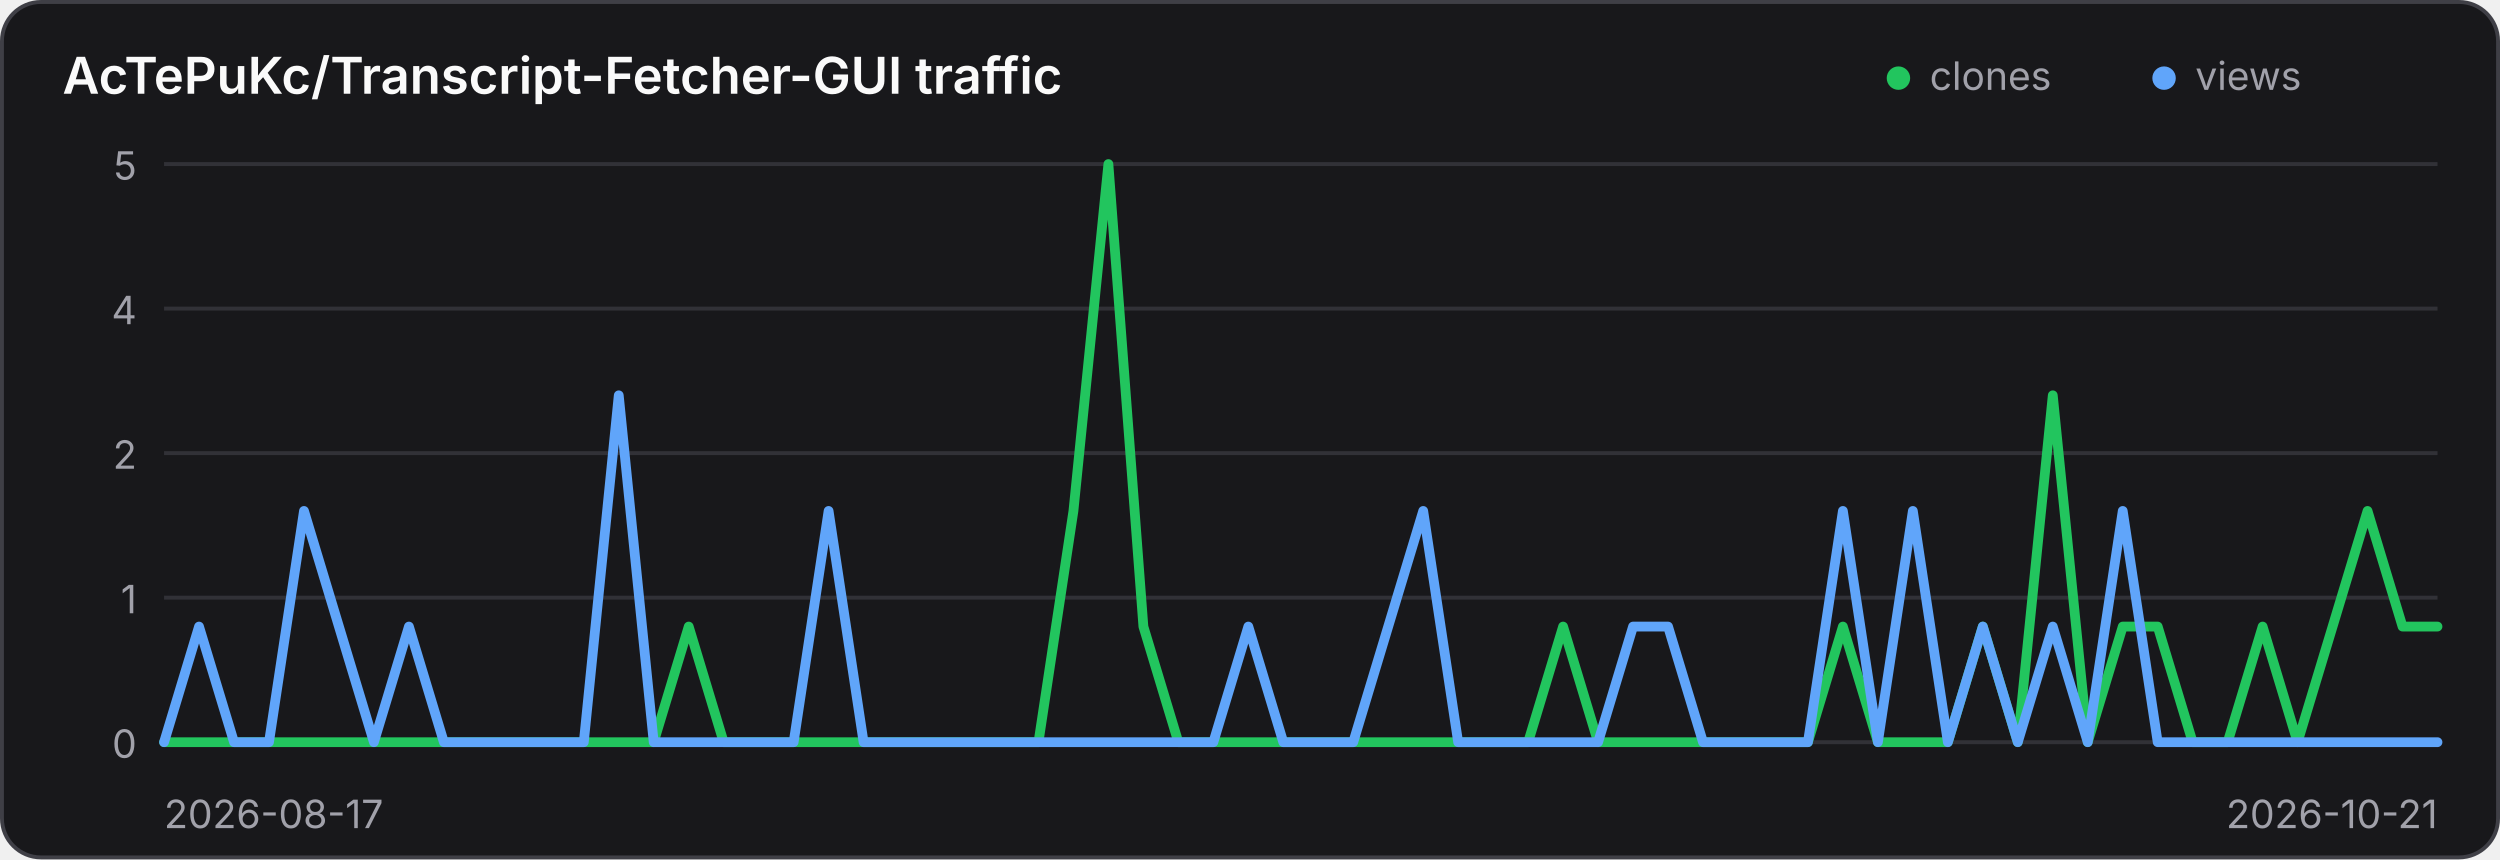
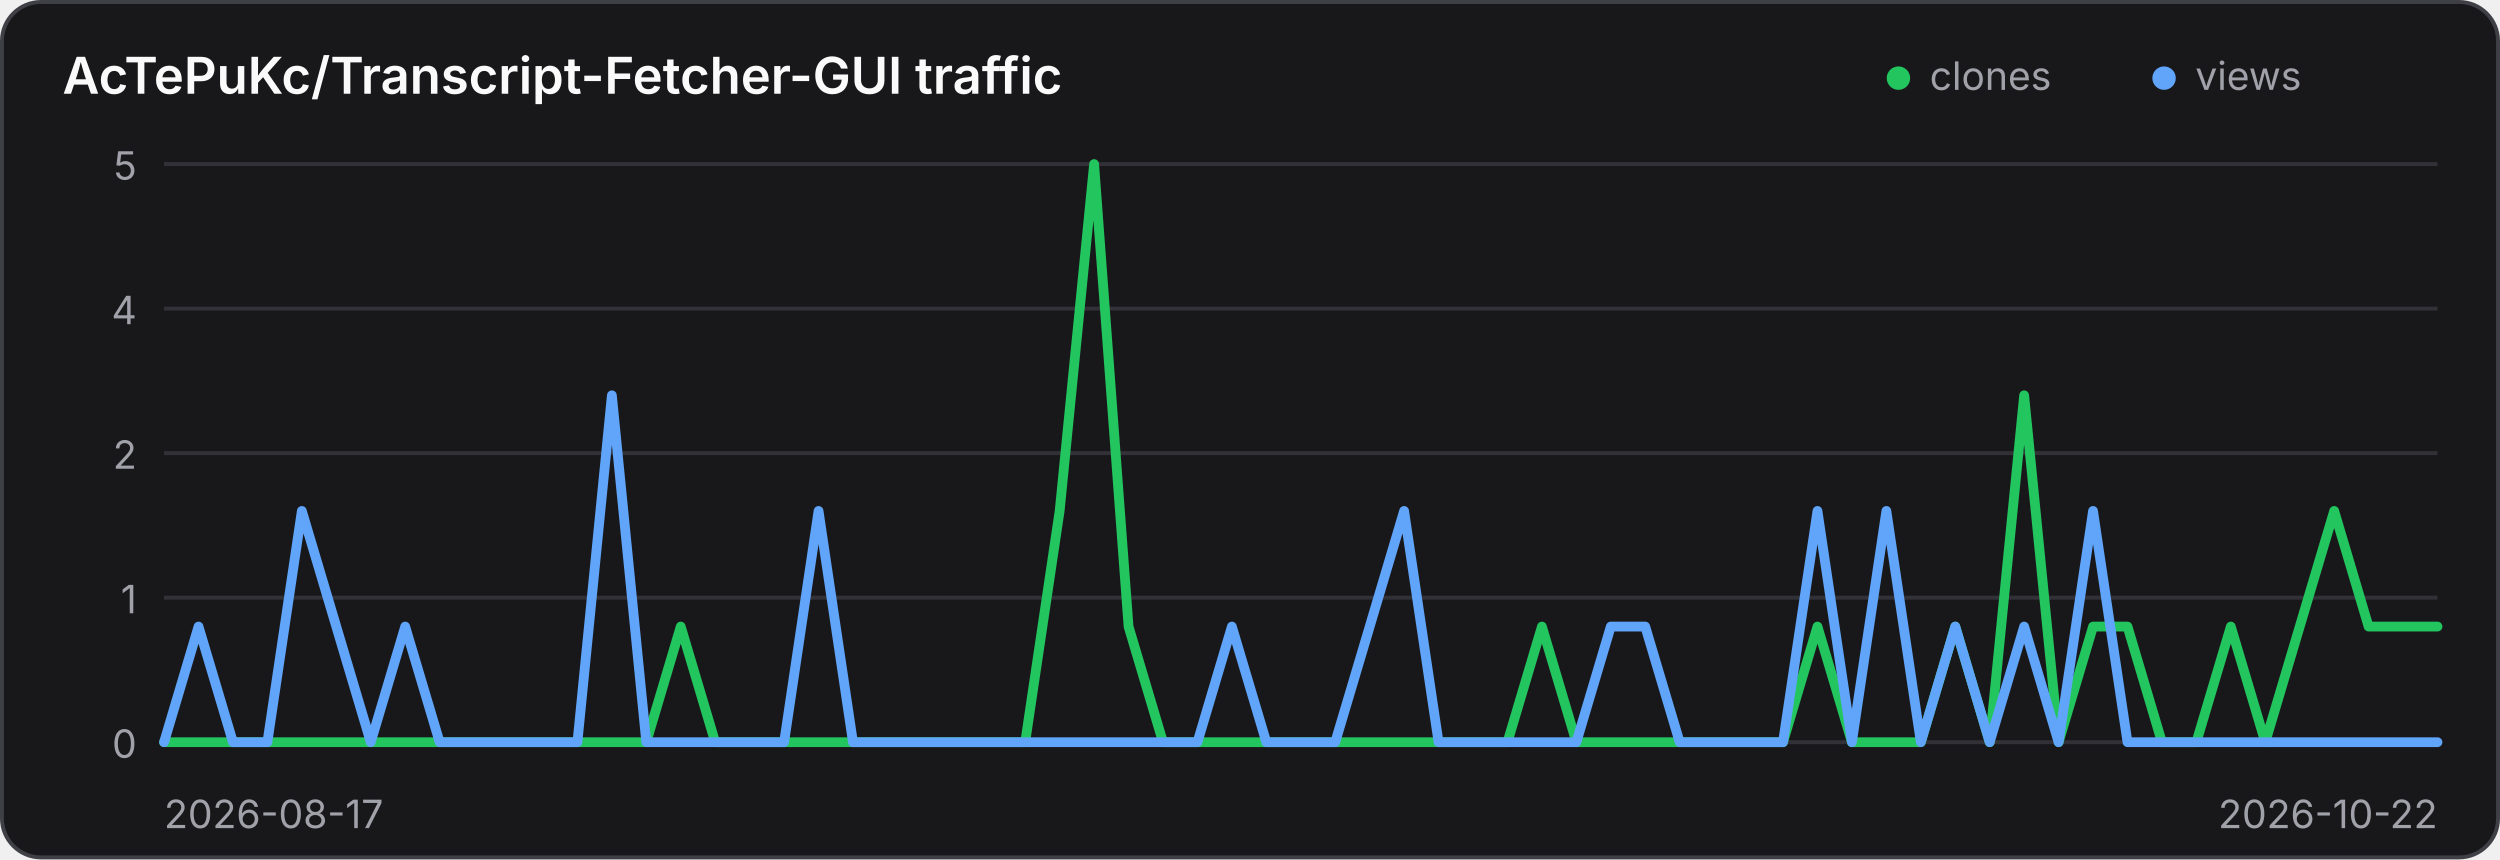
<svg xmlns="http://www.w3.org/2000/svg" width="640" height="220" viewBox="0 0 640 220" role="img" aria-label="Traffic history for AcTePuKc/Transcript-Fetcher-GUI">
  <style>
    .panel { fill: #18181b; stroke: #3f3f46; }
    .title { fill: #fafafa; }
    .axis { fill: #a1a1aa; font: 10px Inter,ui-sans-serif,system-ui,sans-serif; }
    .grid { stroke: #3f3f46; stroke-width: 1; opacity: .65; }
    @media (prefers-color-scheme: light) {
      .panel { fill: #ffffff; stroke: #d4d4d8; }
      .title { fill: #18181b; }
      .axis { fill: #71717a; }
      .grid { stroke: #d4d4d8; }
    }
  </style>
  <rect class="panel" x="0.5" y="0.5" width="639" height="219" rx="10" stroke-width="1" />
  <text class="title" x="16" y="24" font-family="Inter,ui-sans-serif,system-ui,sans-serif" font-size="13" font-weight="600">AcTePuKc/Transcript-Fetcher-GUI traffic</text>
  <circle cx="486" cy="20" r="3" fill="#22c55e" />
  <text class="axis" x="494" y="23">clones</text>
  <circle cx="554" cy="20" r="3" fill="#60a5fa" />
  <text class="axis" x="562" y="23">views</text>
  <line class="grid" x1="42" y1="42.00" x2="624" y2="42.00" />
  <text class="axis" x="35" y="46.00" text-anchor="end">5</text>
  <line class="grid" x1="42" y1="79.00" x2="624" y2="79.00" />
  <text class="axis" x="35" y="83.00" text-anchor="end">4</text>
  <line class="grid" x1="42" y1="116.00" x2="624" y2="116.00" />
  <text class="axis" x="35" y="120.00" text-anchor="end">2</text>
  <line class="grid" x1="42" y1="153.00" x2="624" y2="153.00" />
  <text class="axis" x="35" y="157.00" text-anchor="end">1</text>
  <line class="grid" x1="42" y1="190.00" x2="624" y2="190.00" />
  <text class="axis" x="35" y="194.00" text-anchor="end">0</text>
-   <polyline points="42.00,190.00 50.95,190.00 59.91,190.00 68.86,190.00 77.82,190.00 86.77,190.00 95.72,190.00 104.68,190.00 113.63,190.00 122.58,190.00 131.54,190.00 140.49,190.00 149.45,190.00 158.40,190.00 167.35,190.00 176.31,160.40 185.26,190.00 194.22,190.00 203.17,190.00 212.12,190.00 221.08,190.00 230.03,190.00 238.98,190.00 247.94,190.00 256.89,190.00 265.85,190.00 274.80,130.80 283.75,42.00 292.71,160.40 301.66,190.00 310.62,190.00 319.57,190.00 328.52,190.00 337.48,190.00 346.43,190.00 355.38,190.00 364.34,190.00 373.29,190.00 382.25,190.00 391.20,190.00 400.15,160.40 409.11,190.00 418.06,190.00 427.02,190.00 435.97,190.00 444.92,190.00 453.88,190.00 462.83,190.00 471.78,160.40 480.74,190.00 489.69,190.00 498.65,190.00 507.60,160.40 516.55,190.00 525.51,101.20 534.46,190.00 543.42,160.40 552.37,160.40 561.32,190.00 570.28,190.00 579.23,160.40 588.18,190.00 597.14,160.40 606.09,130.80 615.05,160.40 624.00,160.40" fill="none" stroke="#22c55e" stroke-width="2.5" stroke-linecap="round" stroke-linejoin="round" />
-   <polyline points="42.00,190.00 50.95,160.40 59.91,190.00 68.86,190.00 77.82,130.80 86.77,160.40 95.72,190.00 104.68,160.40 113.63,190.00 122.58,190.00 131.54,190.00 140.49,190.00 149.45,190.00 158.40,101.20 167.35,190.00 176.31,190.00 185.26,190.00 194.22,190.00 203.17,190.00 212.12,130.80 221.08,190.00 230.03,190.00 238.98,190.00 247.94,190.00 256.89,190.00 265.85,190.00 274.80,190.00 283.75,190.00 292.71,190.00 301.66,190.00 310.62,190.00 319.57,160.40 328.52,190.00 337.48,190.00 346.43,190.00 355.38,160.40 364.34,130.80 373.29,190.00 382.25,190.00 391.20,190.00 400.15,190.00 409.11,190.00 418.06,160.40 427.02,160.40 435.97,190.00 444.92,190.00 453.88,190.00 462.83,190.00 471.78,130.80 480.74,190.00 489.69,130.80 498.65,190.00 507.60,160.40 516.55,190.00 525.51,160.40 534.46,190.00 543.42,130.80 552.37,190.00 561.32,190.00 570.28,190.00 579.23,190.00 588.18,190.00 597.14,190.00 606.09,190.00 615.05,190.00 624.00,190.00" fill="none" stroke="#60a5fa" stroke-width="2.5" stroke-linecap="round" stroke-linejoin="round" />
+   <polyline points="42.00,190.00 50.82,190.00 59.64,190.00 68.45,190.00 77.27,190.00 86.09,190.00 94.91,190.00 103.73,190.00 112.55,190.00 121.36,190.00 130.18,190.00 139.00,190.00 147.82,190.00 156.64,190.00 165.45,190.00 174.27,160.40 183.09,190.00 191.91,190.00 200.73,190.00 209.55,190.00 218.36,190.00 227.18,190.00 236.00,190.00 244.82,190.00 253.64,190.00 262.45,190.00 271.27,130.80 280.09,42.00 288.91,160.40 297.73,190.00 306.55,190.00 315.36,190.00 324.18,190.00 333.00,190.00 341.82,190.00 350.64,190.00 359.45,190.00 368.27,190.00 377.09,190.00 385.91,190.00 394.73,160.40 403.55,190.00 412.36,190.00 421.18,190.00 430.00,190.00 438.82,190.00 447.64,190.00 456.45,190.00 465.27,160.40 474.09,190.00 482.91,190.00 491.73,190.00 500.55,160.40 509.36,190.00 518.18,101.20 527.00,190.00 535.82,160.40 544.64,160.40 553.45,190.00 562.27,190.00 571.09,160.40 579.91,190.00 588.73,160.40 597.55,130.80 606.36,160.40 615.18,160.40 624.00,160.40" fill="none" stroke="#22c55e" stroke-width="2.5" stroke-linecap="round" stroke-linejoin="round" />
+   <polyline points="42.00,190.00 50.82,160.40 59.64,190.00 68.45,190.00 77.27,130.80 86.09,160.40 94.91,190.00 103.73,160.40 112.55,190.00 121.36,190.00 130.18,190.00 139.00,190.00 147.82,190.00 156.64,101.20 165.45,190.00 174.27,190.00 183.09,190.00 191.91,190.00 200.73,190.00 209.55,130.80 218.36,190.00 227.18,190.00 236.00,190.00 244.82,190.00 253.64,190.00 262.45,190.00 271.27,190.00 280.09,190.00 288.91,190.00 297.73,190.00 306.55,190.00 315.36,160.40 324.18,190.00 333.00,190.00 341.82,190.00 350.64,160.40 359.45,130.80 368.27,190.00 377.09,190.00 385.91,190.00 394.73,190.00 403.55,190.00 412.36,160.40 421.18,160.40 430.00,190.00 438.82,190.00 447.64,190.00 456.45,190.00 465.27,130.80 474.09,190.00 482.91,130.80 491.73,190.00 500.55,160.40 509.36,190.00 518.18,160.40 527.00,190.00 535.82,130.80 544.64,190.00 553.45,190.00 562.27,190.00 571.09,190.00 579.91,190.00 588.73,190.00 597.55,190.00 606.36,190.00 615.18,190.00 624.00,190.00" fill="none" stroke="#60a5fa" stroke-width="2.5" stroke-linecap="round" stroke-linejoin="round" />
  <text class="axis" x="42" y="212">2026-08-17</text>
-   <text class="axis" x="624" y="212" text-anchor="end">2026-10-21</text>
+   <text class="axis" x="624" y="212" text-anchor="end">2026-10-22</text>
</svg>
